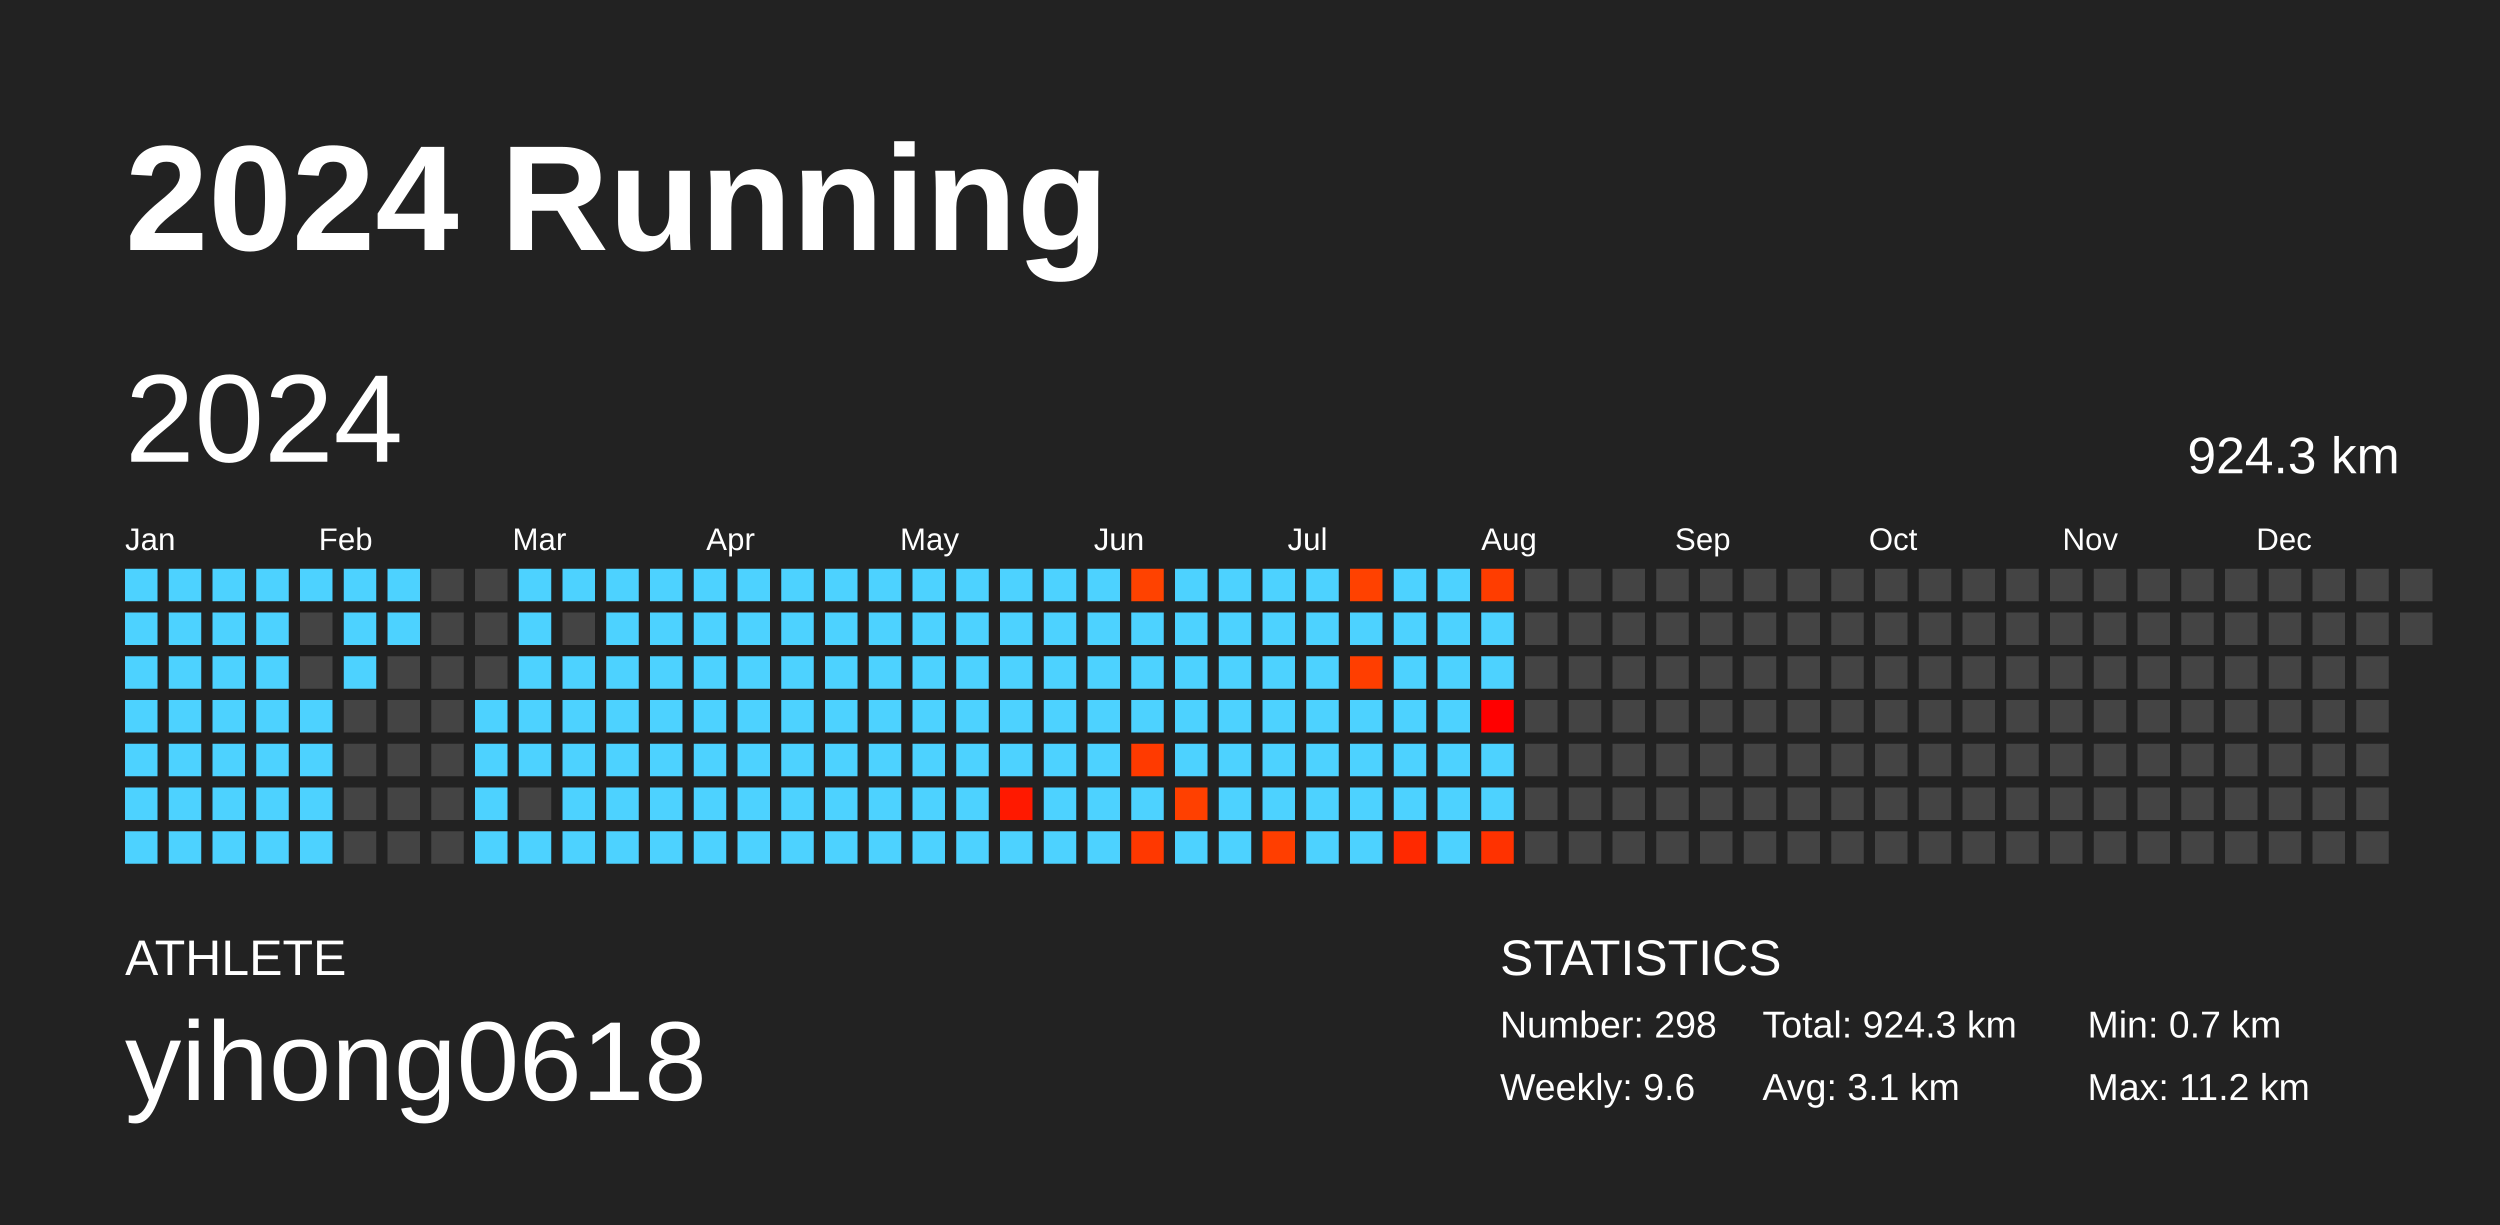
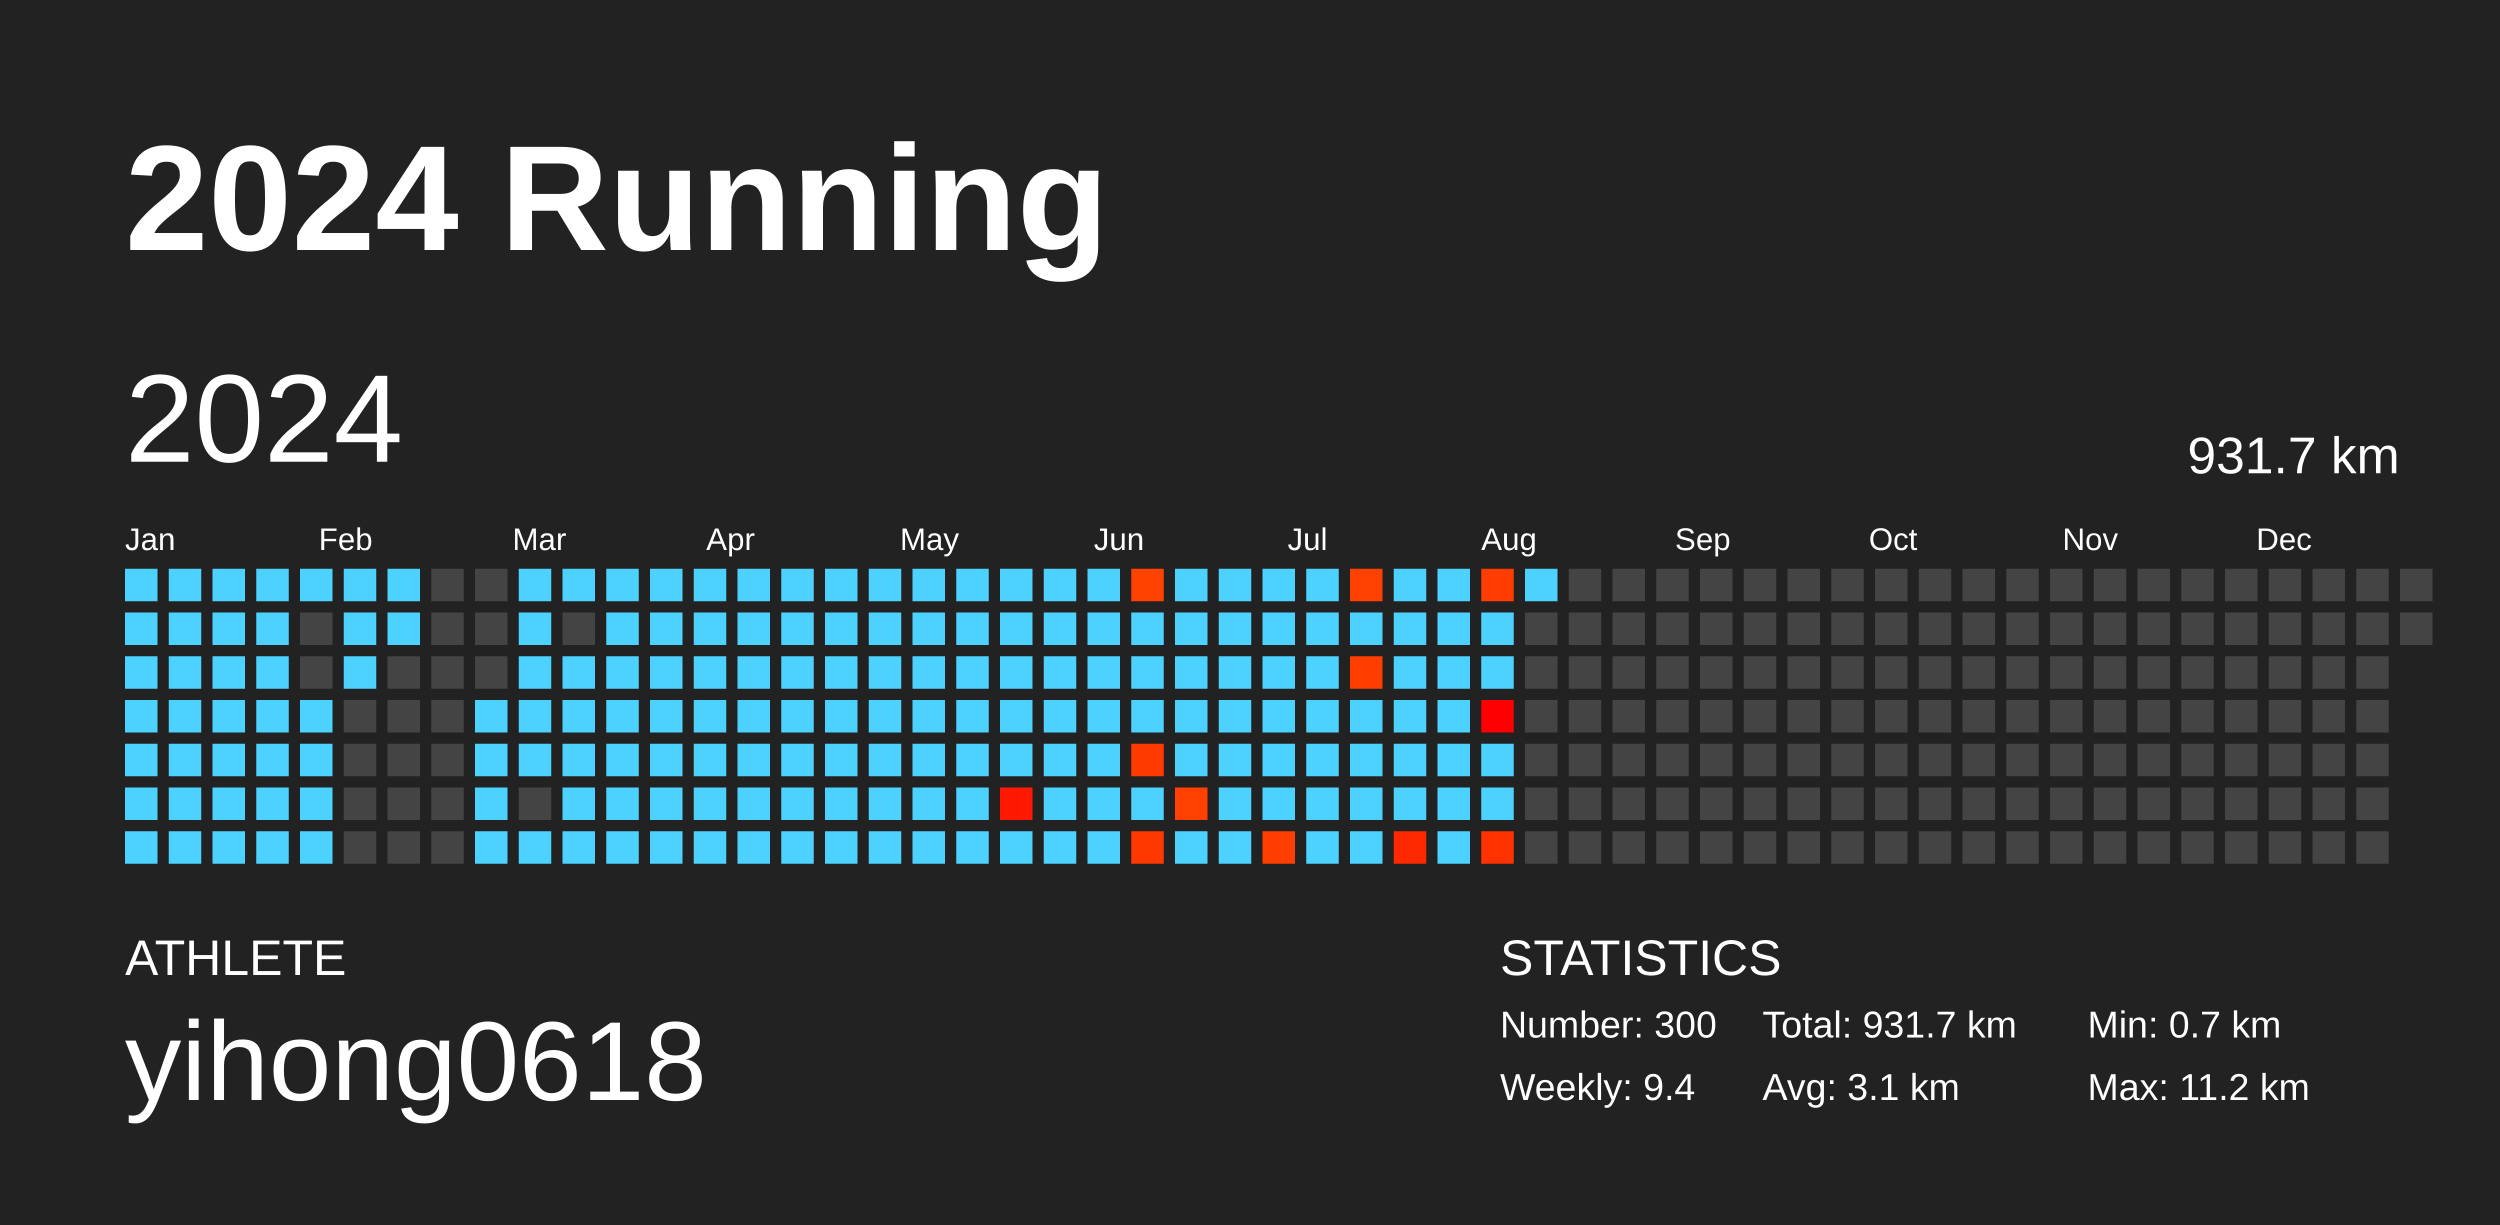
<svg xmlns="http://www.w3.org/2000/svg" baseProfile="full" height="98mm" version="1.1" viewBox="0,0,200,98" width="200mm">
  <defs />
  <rect fill="#222222" height="98" width="200" x="0" y="0" />
  <text fill="#FFFFFF" style="font-size:12px; font-family:Arial; font-weight:bold;" x="10" y="20">2024 Running</text>
  <text fill="#FFFFFF" style="font-size:4px; font-family:Arial" x="10" y="78">ATHLETE</text>
  <text fill="#FFFFFF" style="font-size:9px; font-family:Arial" x="10" y="88">yihong0618</text>
  <text fill="#FFFFFF" style="font-size:4px; font-family:Arial" x="120" y="78">STATISTICS</text>
-   <text fill="#FFFFFF" style="font-size:3px; font-family:Arial" x="120" y="83">Number: 298</text>
-   <text fill="#FFFFFF" style="font-size:3px; font-family:Arial" x="120" y="88">Weekly: 9.6</text>
-   <text fill="#FFFFFF" style="font-size:3px; font-family:Arial" x="141" y="83">Total: 924.3 km</text>
+   <text fill="#FFFFFF" style="font-size:3px; font-family:Arial" x="120" y="83">Number: 300</text>
+   <text fill="#FFFFFF" style="font-size:3px; font-family:Arial" x="120" y="88">Weekly: 9.4</text>
+   <text fill="#FFFFFF" style="font-size:3px; font-family:Arial" x="141" y="83">Total: 931.7 km</text>
  <text fill="#FFFFFF" style="font-size:3px; font-family:Arial" x="141" y="88">Avg: 3.1 km</text>
  <text fill="#FFFFFF" style="font-size:3px; font-family:Arial" x="167" y="83">Min: 0.7 km</text>
  <text fill="#FFFFFF" style="font-size:3px; font-family:Arial" x="167" y="88">Max: 11.2 km</text>
  <text dominant-baseline="hanging" fill="#FFFFFF" style="font-size:10.0px; font-family:Arial;" x="10" y="30">2024</text>
-   <text dominant-baseline="hanging" fill="#FFFFFF" style="font-size:4.125px; font-family:Arial;" x="175" y="35">924.3 km</text>
+   <text dominant-baseline="hanging" fill="#FFFFFF" style="font-size:4.125px; font-family:Arial;" x="175" y="35">931.7 km</text>
  <text fill="#FFFFFF" style="font-size:2.5px; font-family:Arial" x="10.0" y="44">Jan</text>
  <text fill="#FFFFFF" style="font-size:2.5px; font-family:Arial" x="25.5" y="44">Feb</text>
  <text fill="#FFFFFF" style="font-size:2.5px; font-family:Arial" x="41.0" y="44">Mar</text>
  <text fill="#FFFFFF" style="font-size:2.5px; font-family:Arial" x="56.5" y="44">Apr</text>
  <text fill="#FFFFFF" style="font-size:2.5px; font-family:Arial" x="72.0" y="44">May</text>
  <text fill="#FFFFFF" style="font-size:2.5px; font-family:Arial" x="87.5" y="44">Jun</text>
  <text fill="#FFFFFF" style="font-size:2.5px; font-family:Arial" x="103.0" y="44">Jul</text>
  <text fill="#FFFFFF" style="font-size:2.5px; font-family:Arial" x="118.5" y="44">Aug</text>
  <text fill="#FFFFFF" style="font-size:2.5px; font-family:Arial" x="134.0" y="44">Sep</text>
  <text fill="#FFFFFF" style="font-size:2.5px; font-family:Arial" x="149.5" y="44">Oct</text>
  <text fill="#FFFFFF" style="font-size:2.5px; font-family:Arial" x="165.0" y="44">Nov</text>
  <text fill="#FFFFFF" style="font-size:2.5px; font-family:Arial" x="180.5" y="44">Dec</text>
  <rect fill="#4dd2ff" height="2.6" width="2.6" x="10.0" y="45.5" />
  <rect fill="#4dd2ff" height="2.6" width="2.6" x="10.0" y="49.0" />
  <rect fill="#4dd2ff" height="2.6" width="2.6" x="10.0" y="52.5" />
  <rect fill="#4dd2ff" height="2.6" width="2.6" x="10.0" y="56.0" />
  <rect fill="#4dd2ff" height="2.6" width="2.6" x="10.0" y="59.5" />
  <rect fill="#4dd2ff" height="2.6" width="2.6" x="10.0" y="63.0" />
  <rect fill="#4dd2ff" height="2.6" width="2.6" x="10.0" y="66.5" />
  <rect fill="#4dd2ff" height="2.6" width="2.6" x="13.5" y="45.5" />
  <rect fill="#4dd2ff" height="2.6" width="2.6" x="13.5" y="49.0" />
  <rect fill="#4dd2ff" height="2.6" width="2.6" x="13.5" y="52.5" />
  <rect fill="#4dd2ff" height="2.6" width="2.6" x="13.5" y="56.0" />
  <rect fill="#4dd2ff" height="2.6" width="2.6" x="13.5" y="59.5" />
  <rect fill="#4dd2ff" height="2.6" width="2.6" x="13.5" y="63.0" />
  <rect fill="#4dd2ff" height="2.6" width="2.6" x="13.5" y="66.5" />
  <rect fill="#4dd2ff" height="2.6" width="2.6" x="17.0" y="45.5" />
  <rect fill="#4dd2ff" height="2.6" width="2.6" x="17.0" y="49.0" />
  <rect fill="#4dd2ff" height="2.6" width="2.6" x="17.0" y="52.5" />
  <rect fill="#4dd2ff" height="2.6" width="2.6" x="17.0" y="56.0" />
  <rect fill="#4dd2ff" height="2.6" width="2.6" x="17.0" y="59.5" />
  <rect fill="#4dd2ff" height="2.6" width="2.6" x="17.0" y="63.0" />
  <rect fill="#4dd2ff" height="2.6" width="2.6" x="17.0" y="66.5" />
  <rect fill="#4dd2ff" height="2.6" width="2.6" x="20.5" y="45.5" />
  <rect fill="#4dd2ff" height="2.6" width="2.6" x="20.5" y="49.0" />
  <rect fill="#4dd2ff" height="2.6" width="2.6" x="20.5" y="52.5" />
  <rect fill="#4dd2ff" height="2.6" width="2.6" x="20.5" y="56.0" />
  <rect fill="#4dd2ff" height="2.6" width="2.6" x="20.5" y="59.5" />
  <rect fill="#4dd2ff" height="2.6" width="2.6" x="20.5" y="63.0" />
  <rect fill="#4dd2ff" height="2.6" width="2.6" x="20.5" y="66.5" />
  <rect fill="#4dd2ff" height="2.6" width="2.6" x="24.0" y="45.5" />
  <rect fill="#444444" height="2.6" width="2.6" x="24.0" y="49.0" />
  <rect fill="#444444" height="2.6" width="2.6" x="24.0" y="52.5" />
  <rect fill="#4dd2ff" height="2.6" width="2.6" x="24.0" y="56.0" />
  <rect fill="#4dd2ff" height="2.6" width="2.6" x="24.0" y="59.5" />
  <rect fill="#4dd2ff" height="2.6" width="2.6" x="24.0" y="63.0" />
  <rect fill="#4dd2ff" height="2.6" width="2.6" x="24.0" y="66.5" />
  <rect fill="#4dd2ff" height="2.6" width="2.6" x="27.5" y="45.5" />
  <rect fill="#4dd2ff" height="2.6" width="2.6" x="27.5" y="49.0" />
  <rect fill="#4dd2ff" height="2.6" width="2.6" x="27.5" y="52.5" />
  <rect fill="#444444" height="2.6" width="2.6" x="27.5" y="56.0" />
  <rect fill="#444444" height="2.6" width="2.6" x="27.5" y="59.5" />
  <rect fill="#444444" height="2.6" width="2.6" x="27.5" y="63.0" />
  <rect fill="#444444" height="2.6" width="2.6" x="27.5" y="66.5" />
  <rect fill="#4dd2ff" height="2.6" width="2.6" x="31.0" y="45.5" />
  <rect fill="#4dd2ff" height="2.6" width="2.6" x="31.0" y="49.0" />
  <rect fill="#444444" height="2.6" width="2.6" x="31.0" y="52.5" />
  <rect fill="#444444" height="2.6" width="2.6" x="31.0" y="56.0" />
  <rect fill="#444444" height="2.6" width="2.6" x="31.0" y="59.5" />
  <rect fill="#444444" height="2.6" width="2.6" x="31.0" y="63.0" />
  <rect fill="#444444" height="2.6" width="2.6" x="31.0" y="66.5" />
  <rect fill="#444444" height="2.6" width="2.6" x="34.5" y="45.5" />
  <rect fill="#444444" height="2.6" width="2.6" x="34.5" y="49.0" />
  <rect fill="#444444" height="2.6" width="2.6" x="34.5" y="52.5" />
  <rect fill="#444444" height="2.6" width="2.6" x="34.5" y="56.0" />
  <rect fill="#444444" height="2.6" width="2.6" x="34.5" y="59.5" />
  <rect fill="#444444" height="2.6" width="2.6" x="34.5" y="63.0" />
  <rect fill="#444444" height="2.6" width="2.6" x="34.5" y="66.5" />
  <rect fill="#444444" height="2.6" width="2.6" x="38.0" y="45.5" />
  <rect fill="#444444" height="2.6" width="2.6" x="38.0" y="49.0" />
  <rect fill="#444444" height="2.6" width="2.6" x="38.0" y="52.5" />
  <rect fill="#4dd2ff" height="2.6" width="2.6" x="38.0" y="56.0" />
  <rect fill="#4dd2ff" height="2.6" width="2.6" x="38.0" y="59.5" />
  <rect fill="#4dd2ff" height="2.6" width="2.6" x="38.0" y="63.0" />
  <rect fill="#4dd2ff" height="2.6" width="2.6" x="38.0" y="66.5" />
  <rect fill="#4dd2ff" height="2.6" width="2.6" x="41.5" y="45.5" />
  <rect fill="#4dd2ff" height="2.6" width="2.6" x="41.5" y="49.0" />
  <rect fill="#4dd2ff" height="2.6" width="2.6" x="41.5" y="52.5" />
  <rect fill="#4dd2ff" height="2.6" width="2.6" x="41.5" y="56.0" />
  <rect fill="#4dd2ff" height="2.6" width="2.6" x="41.5" y="59.5" />
  <rect fill="#444444" height="2.6" width="2.6" x="41.5" y="63.0" />
  <rect fill="#4dd2ff" height="2.6" width="2.6" x="41.5" y="66.5" />
  <rect fill="#4dd2ff" height="2.6" width="2.6" x="45.0" y="45.5" />
  <rect fill="#444444" height="2.6" width="2.6" x="45.0" y="49.0" />
  <rect fill="#4dd2ff" height="2.6" width="2.6" x="45.0" y="52.5" />
  <rect fill="#4dd2ff" height="2.6" width="2.6" x="45.0" y="56.0" />
  <rect fill="#4dd2ff" height="2.6" width="2.6" x="45.0" y="59.5" />
  <rect fill="#4dd2ff" height="2.6" width="2.6" x="45.0" y="63.0" />
  <rect fill="#4dd2ff" height="2.6" width="2.6" x="45.0" y="66.5" />
  <rect fill="#4dd2ff" height="2.6" width="2.6" x="48.5" y="45.5" />
  <rect fill="#4dd2ff" height="2.6" width="2.6" x="48.5" y="49.0" />
  <rect fill="#4dd2ff" height="2.6" width="2.6" x="48.5" y="52.5" />
  <rect fill="#4dd2ff" height="2.6" width="2.6" x="48.5" y="56.0" />
  <rect fill="#4dd2ff" height="2.6" width="2.6" x="48.5" y="59.5" />
  <rect fill="#4dd2ff" height="2.6" width="2.6" x="48.5" y="63.0" />
  <rect fill="#4dd2ff" height="2.6" width="2.6" x="48.5" y="66.5" />
  <rect fill="#4dd2ff" height="2.6" width="2.6" x="52.0" y="45.5" />
  <rect fill="#4dd2ff" height="2.6" width="2.6" x="52.0" y="49.0" />
  <rect fill="#4dd2ff" height="2.6" width="2.6" x="52.0" y="52.5" />
  <rect fill="#4dd2ff" height="2.6" width="2.6" x="52.0" y="56.0" />
  <rect fill="#4dd2ff" height="2.6" width="2.6" x="52.0" y="59.5" />
  <rect fill="#4dd2ff" height="2.6" width="2.6" x="52.0" y="63.0" />
  <rect fill="#4dd2ff" height="2.6" width="2.6" x="52.0" y="66.5" />
  <rect fill="#4dd2ff" height="2.6" width="2.6" x="55.5" y="45.5" />
  <rect fill="#4dd2ff" height="2.6" width="2.6" x="55.5" y="49.0" />
  <rect fill="#4dd2ff" height="2.6" width="2.6" x="55.5" y="52.5" />
  <rect fill="#4dd2ff" height="2.6" width="2.6" x="55.5" y="56.0" />
  <rect fill="#4dd2ff" height="2.6" width="2.6" x="55.5" y="59.5" />
  <rect fill="#4dd2ff" height="2.6" width="2.6" x="55.5" y="63.0" />
  <rect fill="#4dd2ff" height="2.6" width="2.6" x="55.5" y="66.5" />
  <rect fill="#4dd2ff" height="2.6" width="2.6" x="59.0" y="45.5" />
  <rect fill="#4dd2ff" height="2.6" width="2.6" x="59.0" y="49.0" />
  <rect fill="#4dd2ff" height="2.6" width="2.6" x="59.0" y="52.5" />
  <rect fill="#4dd2ff" height="2.6" width="2.6" x="59.0" y="56.0" />
  <rect fill="#4dd2ff" height="2.6" width="2.6" x="59.0" y="59.5" />
  <rect fill="#4dd2ff" height="2.6" width="2.6" x="59.0" y="63.0" />
  <rect fill="#4dd2ff" height="2.6" width="2.6" x="59.0" y="66.5" />
  <rect fill="#4dd2ff" height="2.6" width="2.6" x="62.5" y="45.5" />
  <rect fill="#4dd2ff" height="2.6" width="2.6" x="62.5" y="49.0" />
  <rect fill="#4dd2ff" height="2.6" width="2.6" x="62.5" y="52.5" />
  <rect fill="#4dd2ff" height="2.6" width="2.6" x="62.5" y="56.0" />
  <rect fill="#4dd2ff" height="2.6" width="2.6" x="62.5" y="59.5" />
  <rect fill="#4dd2ff" height="2.6" width="2.6" x="62.5" y="63.0" />
  <rect fill="#4dd2ff" height="2.6" width="2.6" x="62.5" y="66.5" />
  <rect fill="#4dd2ff" height="2.6" width="2.6" x="66.0" y="45.5" />
  <rect fill="#4dd2ff" height="2.6" width="2.6" x="66.0" y="49.0" />
  <rect fill="#4dd2ff" height="2.6" width="2.6" x="66.0" y="52.5" />
  <rect fill="#4dd2ff" height="2.6" width="2.6" x="66.0" y="56.0" />
  <rect fill="#4dd2ff" height="2.6" width="2.6" x="66.0" y="59.5" />
  <rect fill="#4dd2ff" height="2.6" width="2.6" x="66.0" y="63.0" />
  <rect fill="#4dd2ff" height="2.6" width="2.6" x="66.0" y="66.5" />
  <rect fill="#4dd2ff" height="2.6" width="2.6" x="69.5" y="45.5" />
  <rect fill="#4dd2ff" height="2.6" width="2.6" x="69.5" y="49.0" />
  <rect fill="#4dd2ff" height="2.6" width="2.6" x="69.5" y="52.5" />
  <rect fill="#4dd2ff" height="2.6" width="2.6" x="69.5" y="56.0" />
  <rect fill="#4dd2ff" height="2.6" width="2.6" x="69.5" y="59.5" />
  <rect fill="#4dd2ff" height="2.6" width="2.6" x="69.5" y="63.0" />
  <rect fill="#4dd2ff" height="2.6" width="2.6" x="69.5" y="66.5" />
  <rect fill="#4dd2ff" height="2.6" width="2.6" x="73.0" y="45.5" />
  <rect fill="#4dd2ff" height="2.6" width="2.6" x="73.0" y="49.0" />
  <rect fill="#4dd2ff" height="2.6" width="2.6" x="73.0" y="52.5" />
  <rect fill="#4dd2ff" height="2.6" width="2.6" x="73.0" y="56.0" />
  <rect fill="#4dd2ff" height="2.6" width="2.6" x="73.0" y="59.5" />
  <rect fill="#4dd2ff" height="2.6" width="2.6" x="73.0" y="63.0" />
  <rect fill="#4dd2ff" height="2.6" width="2.6" x="73.0" y="66.5" />
  <rect fill="#4dd2ff" height="2.6" width="2.6" x="76.5" y="45.5" />
  <rect fill="#4dd2ff" height="2.6" width="2.6" x="76.5" y="49.0" />
  <rect fill="#4dd2ff" height="2.6" width="2.6" x="76.5" y="52.5" />
  <rect fill="#4dd2ff" height="2.6" width="2.6" x="76.5" y="56.0" />
  <rect fill="#4dd2ff" height="2.6" width="2.6" x="76.5" y="59.5" />
  <rect fill="#4dd2ff" height="2.6" width="2.6" x="76.5" y="63.0" />
  <rect fill="#4dd2ff" height="2.6" width="2.6" x="76.5" y="66.5" />
  <rect fill="#4dd2ff" height="2.6" width="2.6" x="80.0" y="45.5" />
  <rect fill="#4dd2ff" height="2.6" width="2.6" x="80.0" y="49.0" />
  <rect fill="#4dd2ff" height="2.6" width="2.6" x="80.0" y="52.5" />
  <rect fill="#4dd2ff" height="2.6" width="2.6" x="80.0" y="56.0" />
  <rect fill="#4dd2ff" height="2.6" width="2.6" x="80.0" y="59.5" />
  <rect fill="#ff1900" height="2.6" width="2.6" x="80.0" y="63.0" />
  <rect fill="#4dd2ff" height="2.6" width="2.6" x="80.0" y="66.5" />
  <rect fill="#4dd2ff" height="2.6" width="2.6" x="83.5" y="45.5" />
  <rect fill="#4dd2ff" height="2.6" width="2.6" x="83.5" y="49.0" />
  <rect fill="#4dd2ff" height="2.6" width="2.6" x="83.5" y="52.5" />
  <rect fill="#4dd2ff" height="2.6" width="2.6" x="83.5" y="56.0" />
  <rect fill="#4dd2ff" height="2.6" width="2.6" x="83.5" y="59.5" />
  <rect fill="#4dd2ff" height="2.6" width="2.6" x="83.5" y="63.0" />
  <rect fill="#4dd2ff" height="2.6" width="2.6" x="83.5" y="66.5" />
  <rect fill="#4dd2ff" height="2.6" width="2.6" x="87.0" y="45.5" />
  <rect fill="#4dd2ff" height="2.6" width="2.6" x="87.0" y="49.0" />
  <rect fill="#4dd2ff" height="2.6" width="2.6" x="87.0" y="52.5" />
  <rect fill="#4dd2ff" height="2.6" width="2.6" x="87.0" y="56.0" />
  <rect fill="#4dd2ff" height="2.6" width="2.6" x="87.0" y="59.5" />
  <rect fill="#4dd2ff" height="2.6" width="2.6" x="87.0" y="63.0" />
  <rect fill="#4dd2ff" height="2.6" width="2.6" x="87.0" y="66.5" />
  <rect fill="#ff4200" height="2.6" width="2.6" x="90.5" y="45.5" />
  <rect fill="#4dd2ff" height="2.6" width="2.6" x="90.5" y="49.0" />
  <rect fill="#4dd2ff" height="2.6" width="2.6" x="90.5" y="52.5" />
  <rect fill="#4dd2ff" height="2.6" width="2.6" x="90.5" y="56.0" />
  <rect fill="#ff3a00" height="2.6" width="2.6" x="90.5" y="59.5" />
  <rect fill="#4dd2ff" height="2.6" width="2.6" x="90.5" y="63.0" />
  <rect fill="#ff3800" height="2.6" width="2.6" x="90.5" y="66.5" />
  <rect fill="#4dd2ff" height="2.6" width="2.6" x="94.0" y="45.5" />
  <rect fill="#4dd2ff" height="2.6" width="2.6" x="94.0" y="49.0" />
  <rect fill="#4dd2ff" height="2.6" width="2.6" x="94.0" y="52.5" />
  <rect fill="#4dd2ff" height="2.6" width="2.6" x="94.0" y="56.0" />
  <rect fill="#4dd2ff" height="2.6" width="2.6" x="94.0" y="59.5" />
  <rect fill="#ff4000" height="2.6" width="2.6" x="94.0" y="63.0" />
  <rect fill="#4dd2ff" height="2.6" width="2.6" x="94.0" y="66.5" />
  <rect fill="#4dd2ff" height="2.6" width="2.6" x="97.5" y="45.5" />
  <rect fill="#4dd2ff" height="2.6" width="2.6" x="97.5" y="49.0" />
  <rect fill="#4dd2ff" height="2.6" width="2.6" x="97.5" y="52.5" />
  <rect fill="#4dd2ff" height="2.6" width="2.6" x="97.5" y="56.0" />
  <rect fill="#4dd2ff" height="2.6" width="2.6" x="97.5" y="59.5" />
  <rect fill="#4dd2ff" height="2.6" width="2.6" x="97.5" y="63.0" />
  <rect fill="#4dd2ff" height="2.6" width="2.6" x="97.5" y="66.5" />
  <rect fill="#4dd2ff" height="2.6" width="2.6" x="101.0" y="45.5" />
  <rect fill="#4dd2ff" height="2.6" width="2.6" x="101.0" y="49.0" />
  <rect fill="#4dd2ff" height="2.6" width="2.6" x="101.0" y="52.5" />
  <rect fill="#4dd2ff" height="2.6" width="2.6" x="101.0" y="56.0" />
  <rect fill="#4dd2ff" height="2.6" width="2.6" x="101.0" y="59.5" />
  <rect fill="#4dd2ff" height="2.6" width="2.6" x="101.0" y="63.0" />
  <rect fill="#ff3e00" height="2.6" width="2.6" x="101.0" y="66.5" />
  <rect fill="#4dd2ff" height="2.6" width="2.6" x="104.5" y="45.5" />
  <rect fill="#4dd2ff" height="2.6" width="2.6" x="104.5" y="49.0" />
  <rect fill="#4dd2ff" height="2.6" width="2.6" x="104.5" y="52.5" />
  <rect fill="#4dd2ff" height="2.6" width="2.6" x="104.5" y="56.0" />
  <rect fill="#4dd2ff" height="2.6" width="2.6" x="104.5" y="59.5" />
  <rect fill="#4dd2ff" height="2.6" width="2.6" x="104.5" y="63.0" />
  <rect fill="#4dd2ff" height="2.6" width="2.6" x="104.5" y="66.5" />
  <rect fill="#ff4100" height="2.6" width="2.6" x="108.0" y="45.5" />
  <rect fill="#4dd2ff" height="2.6" width="2.6" x="108.0" y="49.0" />
  <rect fill="#ff3e00" height="2.6" width="2.6" x="108.0" y="52.5" />
  <rect fill="#4dd2ff" height="2.6" width="2.6" x="108.0" y="56.0" />
  <rect fill="#4dd2ff" height="2.6" width="2.6" x="108.0" y="59.5" />
  <rect fill="#4dd2ff" height="2.6" width="2.6" x="108.0" y="63.0" />
  <rect fill="#4dd2ff" height="2.6" width="2.6" x="108.0" y="66.5" />
  <rect fill="#4dd2ff" height="2.6" width="2.6" x="111.5" y="45.5" />
  <rect fill="#4dd2ff" height="2.6" width="2.6" x="111.5" y="49.0" />
  <rect fill="#4dd2ff" height="2.6" width="2.6" x="111.5" y="52.5" />
  <rect fill="#4dd2ff" height="2.6" width="2.6" x="111.5" y="56.0" />
  <rect fill="#4dd2ff" height="2.6" width="2.6" x="111.5" y="59.5" />
  <rect fill="#4dd2ff" height="2.6" width="2.6" x="111.5" y="63.0" />
  <rect fill="#ff2900" height="2.6" width="2.6" x="111.5" y="66.5" />
  <rect fill="#4dd2ff" height="2.6" width="2.6" x="115.0" y="45.5" />
  <rect fill="#4dd2ff" height="2.6" width="2.6" x="115.0" y="49.0" />
  <rect fill="#4dd2ff" height="2.6" width="2.6" x="115.0" y="52.5" />
  <rect fill="#4dd2ff" height="2.6" width="2.6" x="115.0" y="56.0" />
  <rect fill="#4dd2ff" height="2.6" width="2.6" x="115.0" y="59.5" />
  <rect fill="#4dd2ff" height="2.6" width="2.6" x="115.0" y="63.0" />
  <rect fill="#4dd2ff" height="2.6" width="2.6" x="115.0" y="66.5" />
  <rect fill="#ff3d00" height="2.6" width="2.6" x="118.5" y="45.5" />
  <rect fill="#4dd2ff" height="2.6" width="2.6" x="118.5" y="49.0" />
  <rect fill="#4dd2ff" height="2.6" width="2.6" x="118.5" y="52.5" />
  <rect fill="#ff0000" height="2.6" width="2.6" x="118.5" y="56.0" />
  <rect fill="#4dd2ff" height="2.6" width="2.6" x="118.5" y="59.5" />
  <rect fill="#4dd2ff" height="2.6" width="2.6" x="118.5" y="63.0" />
  <rect fill="#ff3200" height="2.6" width="2.6" x="118.5" y="66.5" />
-   <rect fill="#444444" height="2.6" width="2.6" x="122.0" y="45.5" />
+   <rect fill="#4dd2ff" height="2.6" width="2.6" x="122.0" y="45.5" />
  <rect fill="#444444" height="2.6" width="2.6" x="122.0" y="49.0" />
  <rect fill="#444444" height="2.6" width="2.6" x="122.0" y="52.5" />
  <rect fill="#444444" height="2.6" width="2.6" x="122.0" y="56.0" />
  <rect fill="#444444" height="2.6" width="2.6" x="122.0" y="59.5" />
  <rect fill="#444444" height="2.6" width="2.6" x="122.0" y="63.0" />
  <rect fill="#444444" height="2.6" width="2.6" x="122.0" y="66.5" />
  <rect fill="#444444" height="2.6" width="2.6" x="125.5" y="45.5" />
  <rect fill="#444444" height="2.6" width="2.6" x="125.5" y="49.0" />
  <rect fill="#444444" height="2.6" width="2.6" x="125.5" y="52.5" />
  <rect fill="#444444" height="2.6" width="2.6" x="125.5" y="56.0" />
  <rect fill="#444444" height="2.6" width="2.6" x="125.5" y="59.5" />
  <rect fill="#444444" height="2.6" width="2.6" x="125.5" y="63.0" />
  <rect fill="#444444" height="2.6" width="2.6" x="125.5" y="66.5" />
  <rect fill="#444444" height="2.6" width="2.6" x="129.0" y="45.5" />
  <rect fill="#444444" height="2.6" width="2.6" x="129.0" y="49.0" />
  <rect fill="#444444" height="2.6" width="2.6" x="129.0" y="52.5" />
  <rect fill="#444444" height="2.6" width="2.6" x="129.0" y="56.0" />
  <rect fill="#444444" height="2.6" width="2.6" x="129.0" y="59.5" />
  <rect fill="#444444" height="2.6" width="2.6" x="129.0" y="63.0" />
  <rect fill="#444444" height="2.6" width="2.6" x="129.0" y="66.5" />
  <rect fill="#444444" height="2.6" width="2.6" x="132.5" y="45.5" />
  <rect fill="#444444" height="2.6" width="2.6" x="132.5" y="49.0" />
  <rect fill="#444444" height="2.6" width="2.6" x="132.5" y="52.5" />
  <rect fill="#444444" height="2.6" width="2.6" x="132.5" y="56.0" />
  <rect fill="#444444" height="2.6" width="2.6" x="132.5" y="59.5" />
  <rect fill="#444444" height="2.6" width="2.6" x="132.5" y="63.0" />
  <rect fill="#444444" height="2.6" width="2.6" x="132.5" y="66.5" />
  <rect fill="#444444" height="2.6" width="2.6" x="136.0" y="45.5" />
  <rect fill="#444444" height="2.6" width="2.6" x="136.0" y="49.0" />
  <rect fill="#444444" height="2.6" width="2.6" x="136.0" y="52.5" />
  <rect fill="#444444" height="2.6" width="2.6" x="136.0" y="56.0" />
  <rect fill="#444444" height="2.6" width="2.6" x="136.0" y="59.5" />
  <rect fill="#444444" height="2.6" width="2.6" x="136.0" y="63.0" />
  <rect fill="#444444" height="2.6" width="2.6" x="136.0" y="66.5" />
  <rect fill="#444444" height="2.6" width="2.6" x="139.5" y="45.5" />
  <rect fill="#444444" height="2.6" width="2.6" x="139.5" y="49.0" />
  <rect fill="#444444" height="2.6" width="2.6" x="139.5" y="52.5" />
  <rect fill="#444444" height="2.6" width="2.6" x="139.5" y="56.0" />
  <rect fill="#444444" height="2.6" width="2.6" x="139.5" y="59.5" />
  <rect fill="#444444" height="2.6" width="2.6" x="139.5" y="63.0" />
  <rect fill="#444444" height="2.6" width="2.6" x="139.5" y="66.5" />
  <rect fill="#444444" height="2.6" width="2.6" x="143.0" y="45.5" />
  <rect fill="#444444" height="2.6" width="2.6" x="143.0" y="49.0" />
  <rect fill="#444444" height="2.6" width="2.6" x="143.0" y="52.5" />
  <rect fill="#444444" height="2.6" width="2.6" x="143.0" y="56.0" />
  <rect fill="#444444" height="2.6" width="2.6" x="143.0" y="59.5" />
  <rect fill="#444444" height="2.6" width="2.6" x="143.0" y="63.0" />
  <rect fill="#444444" height="2.6" width="2.6" x="143.0" y="66.5" />
  <rect fill="#444444" height="2.6" width="2.6" x="146.5" y="45.5" />
  <rect fill="#444444" height="2.6" width="2.6" x="146.5" y="49.0" />
  <rect fill="#444444" height="2.6" width="2.6" x="146.5" y="52.5" />
  <rect fill="#444444" height="2.6" width="2.6" x="146.5" y="56.0" />
  <rect fill="#444444" height="2.6" width="2.6" x="146.5" y="59.5" />
  <rect fill="#444444" height="2.6" width="2.6" x="146.5" y="63.0" />
  <rect fill="#444444" height="2.6" width="2.6" x="146.5" y="66.5" />
  <rect fill="#444444" height="2.6" width="2.6" x="150.0" y="45.5" />
  <rect fill="#444444" height="2.6" width="2.6" x="150.0" y="49.0" />
  <rect fill="#444444" height="2.6" width="2.6" x="150.0" y="52.5" />
  <rect fill="#444444" height="2.6" width="2.6" x="150.0" y="56.0" />
  <rect fill="#444444" height="2.6" width="2.6" x="150.0" y="59.5" />
  <rect fill="#444444" height="2.6" width="2.6" x="150.0" y="63.0" />
  <rect fill="#444444" height="2.6" width="2.6" x="150.0" y="66.5" />
  <rect fill="#444444" height="2.6" width="2.6" x="153.5" y="45.5" />
  <rect fill="#444444" height="2.6" width="2.6" x="153.5" y="49.0" />
  <rect fill="#444444" height="2.6" width="2.6" x="153.5" y="52.5" />
  <rect fill="#444444" height="2.6" width="2.6" x="153.5" y="56.0" />
  <rect fill="#444444" height="2.6" width="2.6" x="153.5" y="59.5" />
  <rect fill="#444444" height="2.6" width="2.6" x="153.5" y="63.0" />
  <rect fill="#444444" height="2.6" width="2.6" x="153.5" y="66.5" />
  <rect fill="#444444" height="2.6" width="2.6" x="157.0" y="45.5" />
  <rect fill="#444444" height="2.6" width="2.6" x="157.0" y="49.0" />
  <rect fill="#444444" height="2.6" width="2.6" x="157.0" y="52.5" />
  <rect fill="#444444" height="2.6" width="2.6" x="157.0" y="56.0" />
  <rect fill="#444444" height="2.6" width="2.6" x="157.0" y="59.5" />
  <rect fill="#444444" height="2.6" width="2.6" x="157.0" y="63.0" />
  <rect fill="#444444" height="2.6" width="2.6" x="157.0" y="66.5" />
  <rect fill="#444444" height="2.6" width="2.6" x="160.5" y="45.5" />
  <rect fill="#444444" height="2.6" width="2.6" x="160.5" y="49.0" />
  <rect fill="#444444" height="2.6" width="2.6" x="160.5" y="52.5" />
  <rect fill="#444444" height="2.6" width="2.6" x="160.5" y="56.0" />
  <rect fill="#444444" height="2.6" width="2.6" x="160.5" y="59.5" />
  <rect fill="#444444" height="2.6" width="2.6" x="160.5" y="63.0" />
  <rect fill="#444444" height="2.6" width="2.6" x="160.5" y="66.5" />
  <rect fill="#444444" height="2.6" width="2.6" x="164.0" y="45.5" />
  <rect fill="#444444" height="2.6" width="2.6" x="164.0" y="49.0" />
  <rect fill="#444444" height="2.6" width="2.6" x="164.0" y="52.5" />
  <rect fill="#444444" height="2.6" width="2.6" x="164.0" y="56.0" />
  <rect fill="#444444" height="2.6" width="2.6" x="164.0" y="59.5" />
  <rect fill="#444444" height="2.6" width="2.6" x="164.0" y="63.0" />
  <rect fill="#444444" height="2.6" width="2.6" x="164.0" y="66.5" />
  <rect fill="#444444" height="2.6" width="2.6" x="167.5" y="45.5" />
  <rect fill="#444444" height="2.6" width="2.6" x="167.5" y="49.0" />
  <rect fill="#444444" height="2.6" width="2.6" x="167.5" y="52.5" />
  <rect fill="#444444" height="2.6" width="2.6" x="167.5" y="56.0" />
  <rect fill="#444444" height="2.6" width="2.6" x="167.5" y="59.5" />
  <rect fill="#444444" height="2.6" width="2.6" x="167.5" y="63.0" />
  <rect fill="#444444" height="2.6" width="2.6" x="167.5" y="66.5" />
  <rect fill="#444444" height="2.6" width="2.6" x="171.0" y="45.5" />
  <rect fill="#444444" height="2.6" width="2.6" x="171.0" y="49.0" />
  <rect fill="#444444" height="2.6" width="2.6" x="171.0" y="52.5" />
  <rect fill="#444444" height="2.6" width="2.6" x="171.0" y="56.0" />
  <rect fill="#444444" height="2.6" width="2.6" x="171.0" y="59.5" />
  <rect fill="#444444" height="2.6" width="2.6" x="171.0" y="63.0" />
  <rect fill="#444444" height="2.6" width="2.6" x="171.0" y="66.5" />
  <rect fill="#444444" height="2.6" width="2.6" x="174.5" y="45.5" />
  <rect fill="#444444" height="2.6" width="2.6" x="174.5" y="49.0" />
  <rect fill="#444444" height="2.6" width="2.6" x="174.5" y="52.5" />
  <rect fill="#444444" height="2.6" width="2.6" x="174.5" y="56.0" />
  <rect fill="#444444" height="2.6" width="2.6" x="174.5" y="59.5" />
  <rect fill="#444444" height="2.6" width="2.6" x="174.5" y="63.0" />
  <rect fill="#444444" height="2.6" width="2.6" x="174.5" y="66.5" />
  <rect fill="#444444" height="2.6" width="2.6" x="178.0" y="45.5" />
  <rect fill="#444444" height="2.6" width="2.6" x="178.0" y="49.0" />
  <rect fill="#444444" height="2.6" width="2.6" x="178.0" y="52.5" />
  <rect fill="#444444" height="2.6" width="2.6" x="178.0" y="56.0" />
  <rect fill="#444444" height="2.6" width="2.6" x="178.0" y="59.5" />
  <rect fill="#444444" height="2.6" width="2.6" x="178.0" y="63.0" />
  <rect fill="#444444" height="2.6" width="2.6" x="178.0" y="66.5" />
  <rect fill="#444444" height="2.6" width="2.6" x="181.5" y="45.5" />
  <rect fill="#444444" height="2.6" width="2.6" x="181.5" y="49.0" />
  <rect fill="#444444" height="2.6" width="2.6" x="181.5" y="52.5" />
  <rect fill="#444444" height="2.6" width="2.6" x="181.5" y="56.0" />
  <rect fill="#444444" height="2.6" width="2.6" x="181.5" y="59.5" />
  <rect fill="#444444" height="2.6" width="2.6" x="181.5" y="63.0" />
  <rect fill="#444444" height="2.6" width="2.6" x="181.5" y="66.5" />
  <rect fill="#444444" height="2.6" width="2.6" x="185.0" y="45.5" />
  <rect fill="#444444" height="2.6" width="2.6" x="185.0" y="49.0" />
  <rect fill="#444444" height="2.6" width="2.6" x="185.0" y="52.5" />
  <rect fill="#444444" height="2.6" width="2.6" x="185.0" y="56.0" />
  <rect fill="#444444" height="2.6" width="2.6" x="185.0" y="59.5" />
  <rect fill="#444444" height="2.6" width="2.6" x="185.0" y="63.0" />
  <rect fill="#444444" height="2.6" width="2.6" x="185.0" y="66.5" />
  <rect fill="#444444" height="2.6" width="2.6" x="188.5" y="45.5" />
  <rect fill="#444444" height="2.6" width="2.6" x="188.5" y="49.0" />
  <rect fill="#444444" height="2.6" width="2.6" x="188.5" y="52.5" />
  <rect fill="#444444" height="2.6" width="2.6" x="188.5" y="56.0" />
  <rect fill="#444444" height="2.6" width="2.6" x="188.5" y="59.5" />
  <rect fill="#444444" height="2.6" width="2.6" x="188.5" y="63.0" />
  <rect fill="#444444" height="2.6" width="2.6" x="188.5" y="66.5" />
  <rect fill="#444444" height="2.6" width="2.6" x="192.0" y="45.5" />
  <rect fill="#444444" height="2.6" width="2.6" x="192.0" y="49.0" />
</svg>
